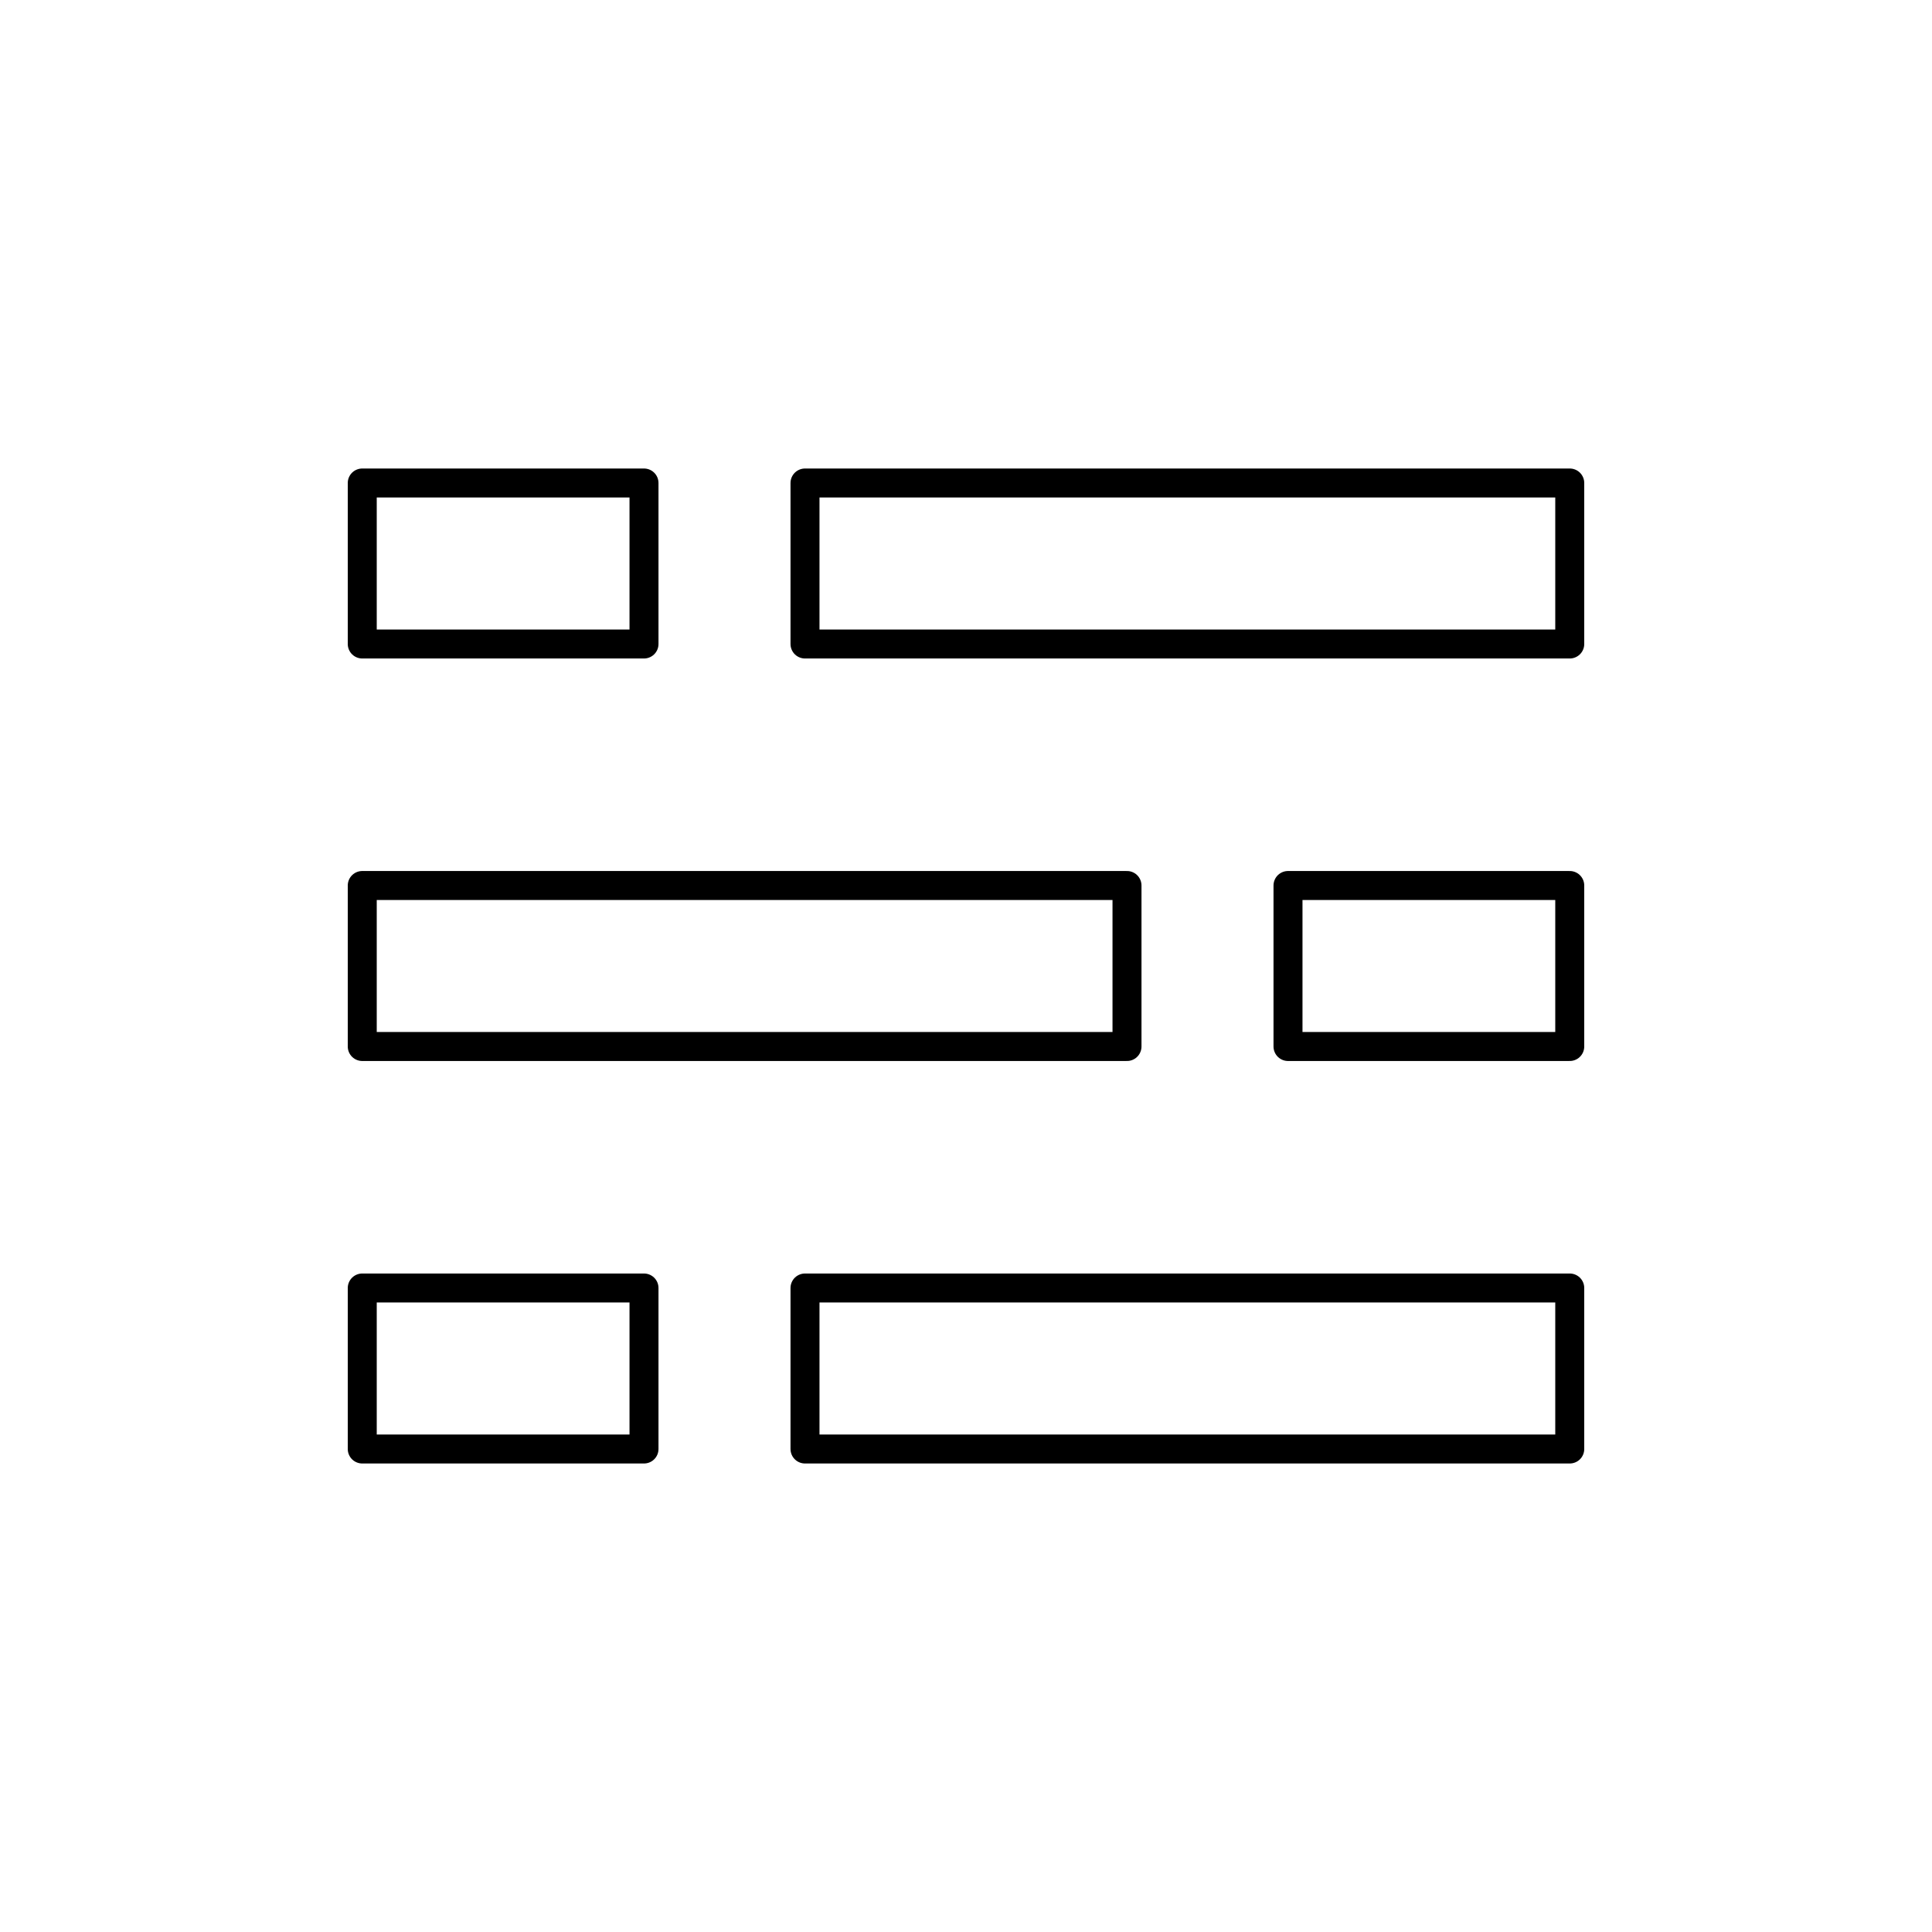
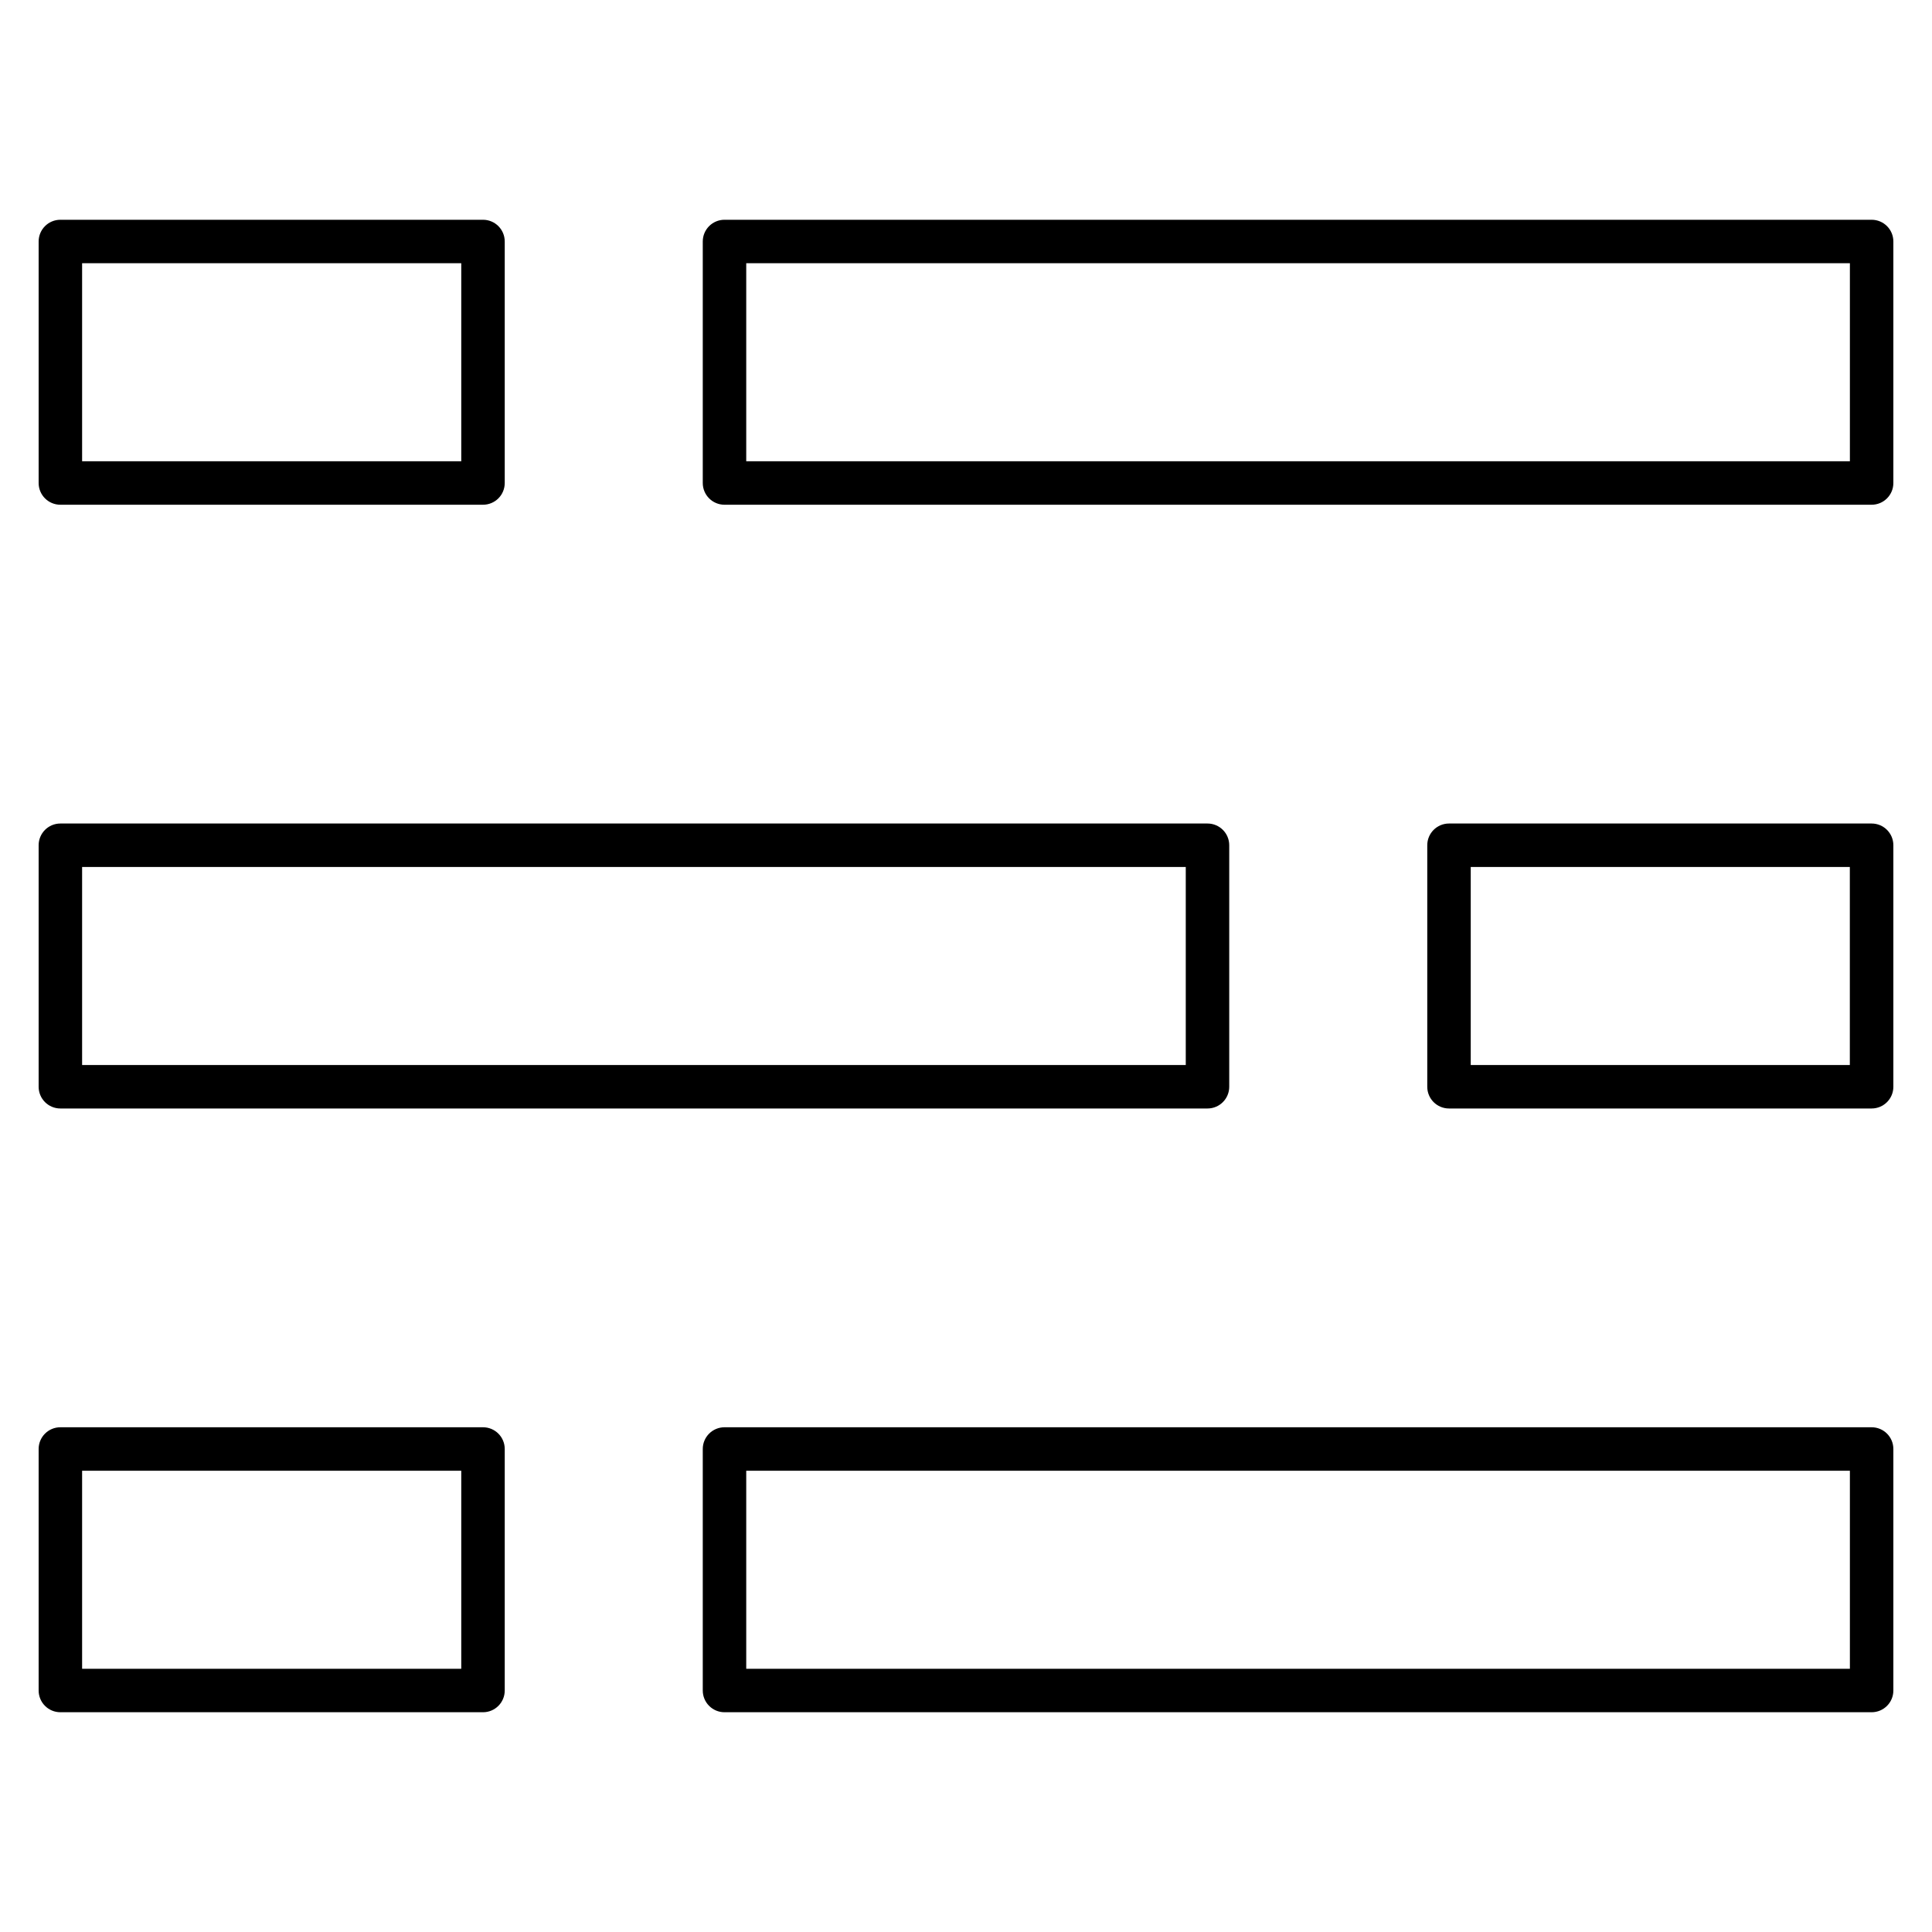
- <svg xmlns="http://www.w3.org/2000/svg" version="1.1" x="0px" y="0px" viewBox="0 0 48 48" style="enable-background:new 0 0 48 48;" xml:space="preserve">
-   <g id="relationship_extraction">
-     <path id="relationship_extraction_1_" style="fill:none;stroke:#000000;stroke-width:0.72;stroke-linejoin:round;stroke-miterlimit:10;" d="   M16,16H9v-4h7V16z M39,12H20v4h19V12z M16,32H9v4h7V32z M39,32H20v4h19V32z M32,26h7v-4h-7V26z M9,26h19v-4H9V26z" />
-   </g>
-   <g id="Layer_1">
- </g>
+ <svg xmlns="http://www.w3.org/2000/svg" version="1.1" id="Layer_1" x="0px" y="0px" viewBox="0 0 32 32" style="enable-background:new 0 0 32 32;" xml:space="preserve">
+   <path id="relationship--extraction_1_" d="M31,28.36H12c-0.199,0-0.36-0.161-0.36-0.36v-4c0-0.199,0.161-0.36,0.36-0.36h19  c0.199,0,0.36,0.161,0.36,0.36v4C31.36,28.199,31.199,28.36,31,28.36z M12.36,27.64h18.28v-3.28H12.36V27.64z M8,28.36H1  c-0.199,0-0.36-0.161-0.36-0.36v-4c0-0.199,0.161-0.36,0.36-0.36h7c0.199,0,0.36,0.161,0.36,0.36v4C8.36,28.199,8.199,28.36,8,28.36  z M1.36,27.64h6.28v-3.28H1.36V27.64z M31,18.36h-7c-0.199,0-0.36-0.161-0.36-0.36v-4c0-0.199,0.161-0.36,0.36-0.36h7  c0.199,0,0.36,0.161,0.36,0.36v4C31.36,18.199,31.199,18.36,31,18.36z M24.36,17.64h6.279v-3.28H24.36V17.64z M20,18.36H1  c-0.199,0-0.36-0.161-0.36-0.36v-4c0-0.199,0.161-0.36,0.36-0.36h19c0.199,0,0.36,0.161,0.36,0.36v4  C20.36,18.199,20.199,18.36,20,18.36z M1.36,17.64h18.28v-3.28H1.36V17.64z M31,8.36H12c-0.199,0-0.36-0.161-0.36-0.36V4  c0-0.199,0.161-0.36,0.36-0.36h19c0.199,0,0.36,0.161,0.36,0.36v4C31.36,8.199,31.199,8.36,31,8.36z M12.36,7.64h18.28V4.36H12.36  V7.64z M8,8.36H1C0.801,8.36,0.64,8.199,0.64,8V4c0-0.199,0.161-0.36,0.36-0.36h7c0.199,0,0.36,0.161,0.36,0.36v4  C8.36,8.199,8.199,8.36,8,8.36z M1.36,7.64h6.28V4.36H1.36V7.64z" />
+   <rect id="_Transparent_Rectangle" style="fill:none;" width="32" height="32" />
</svg>
